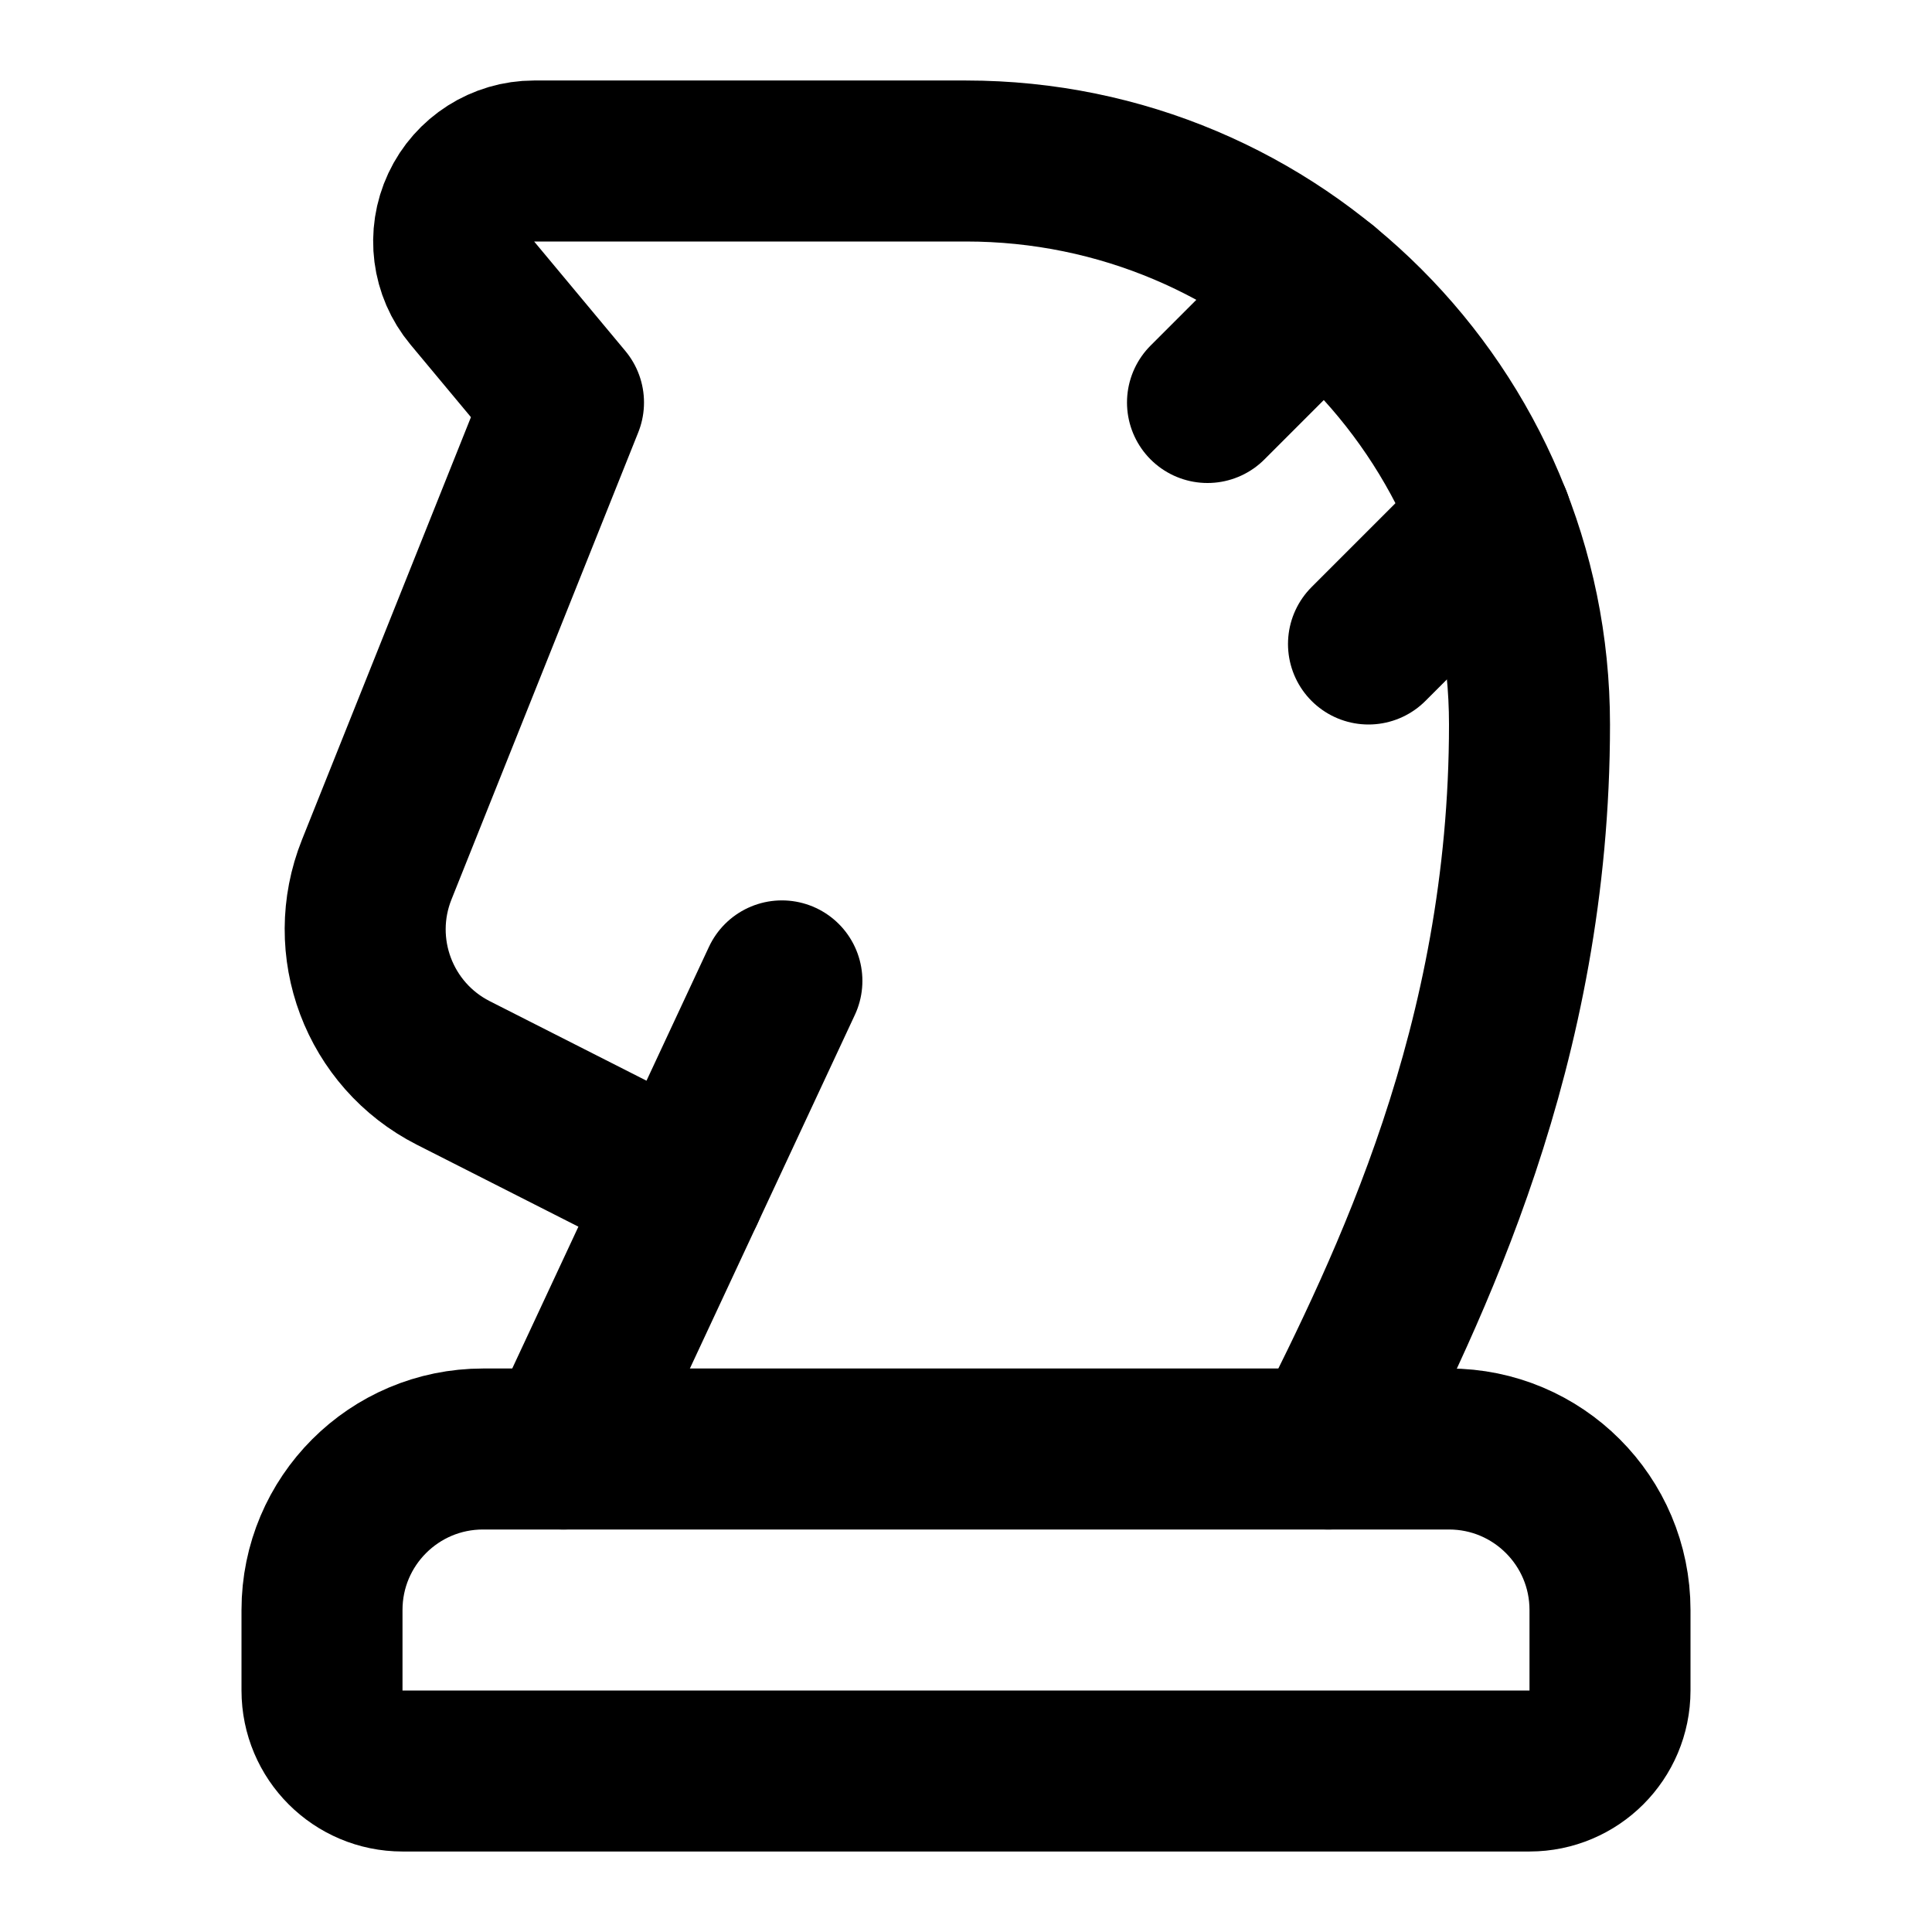
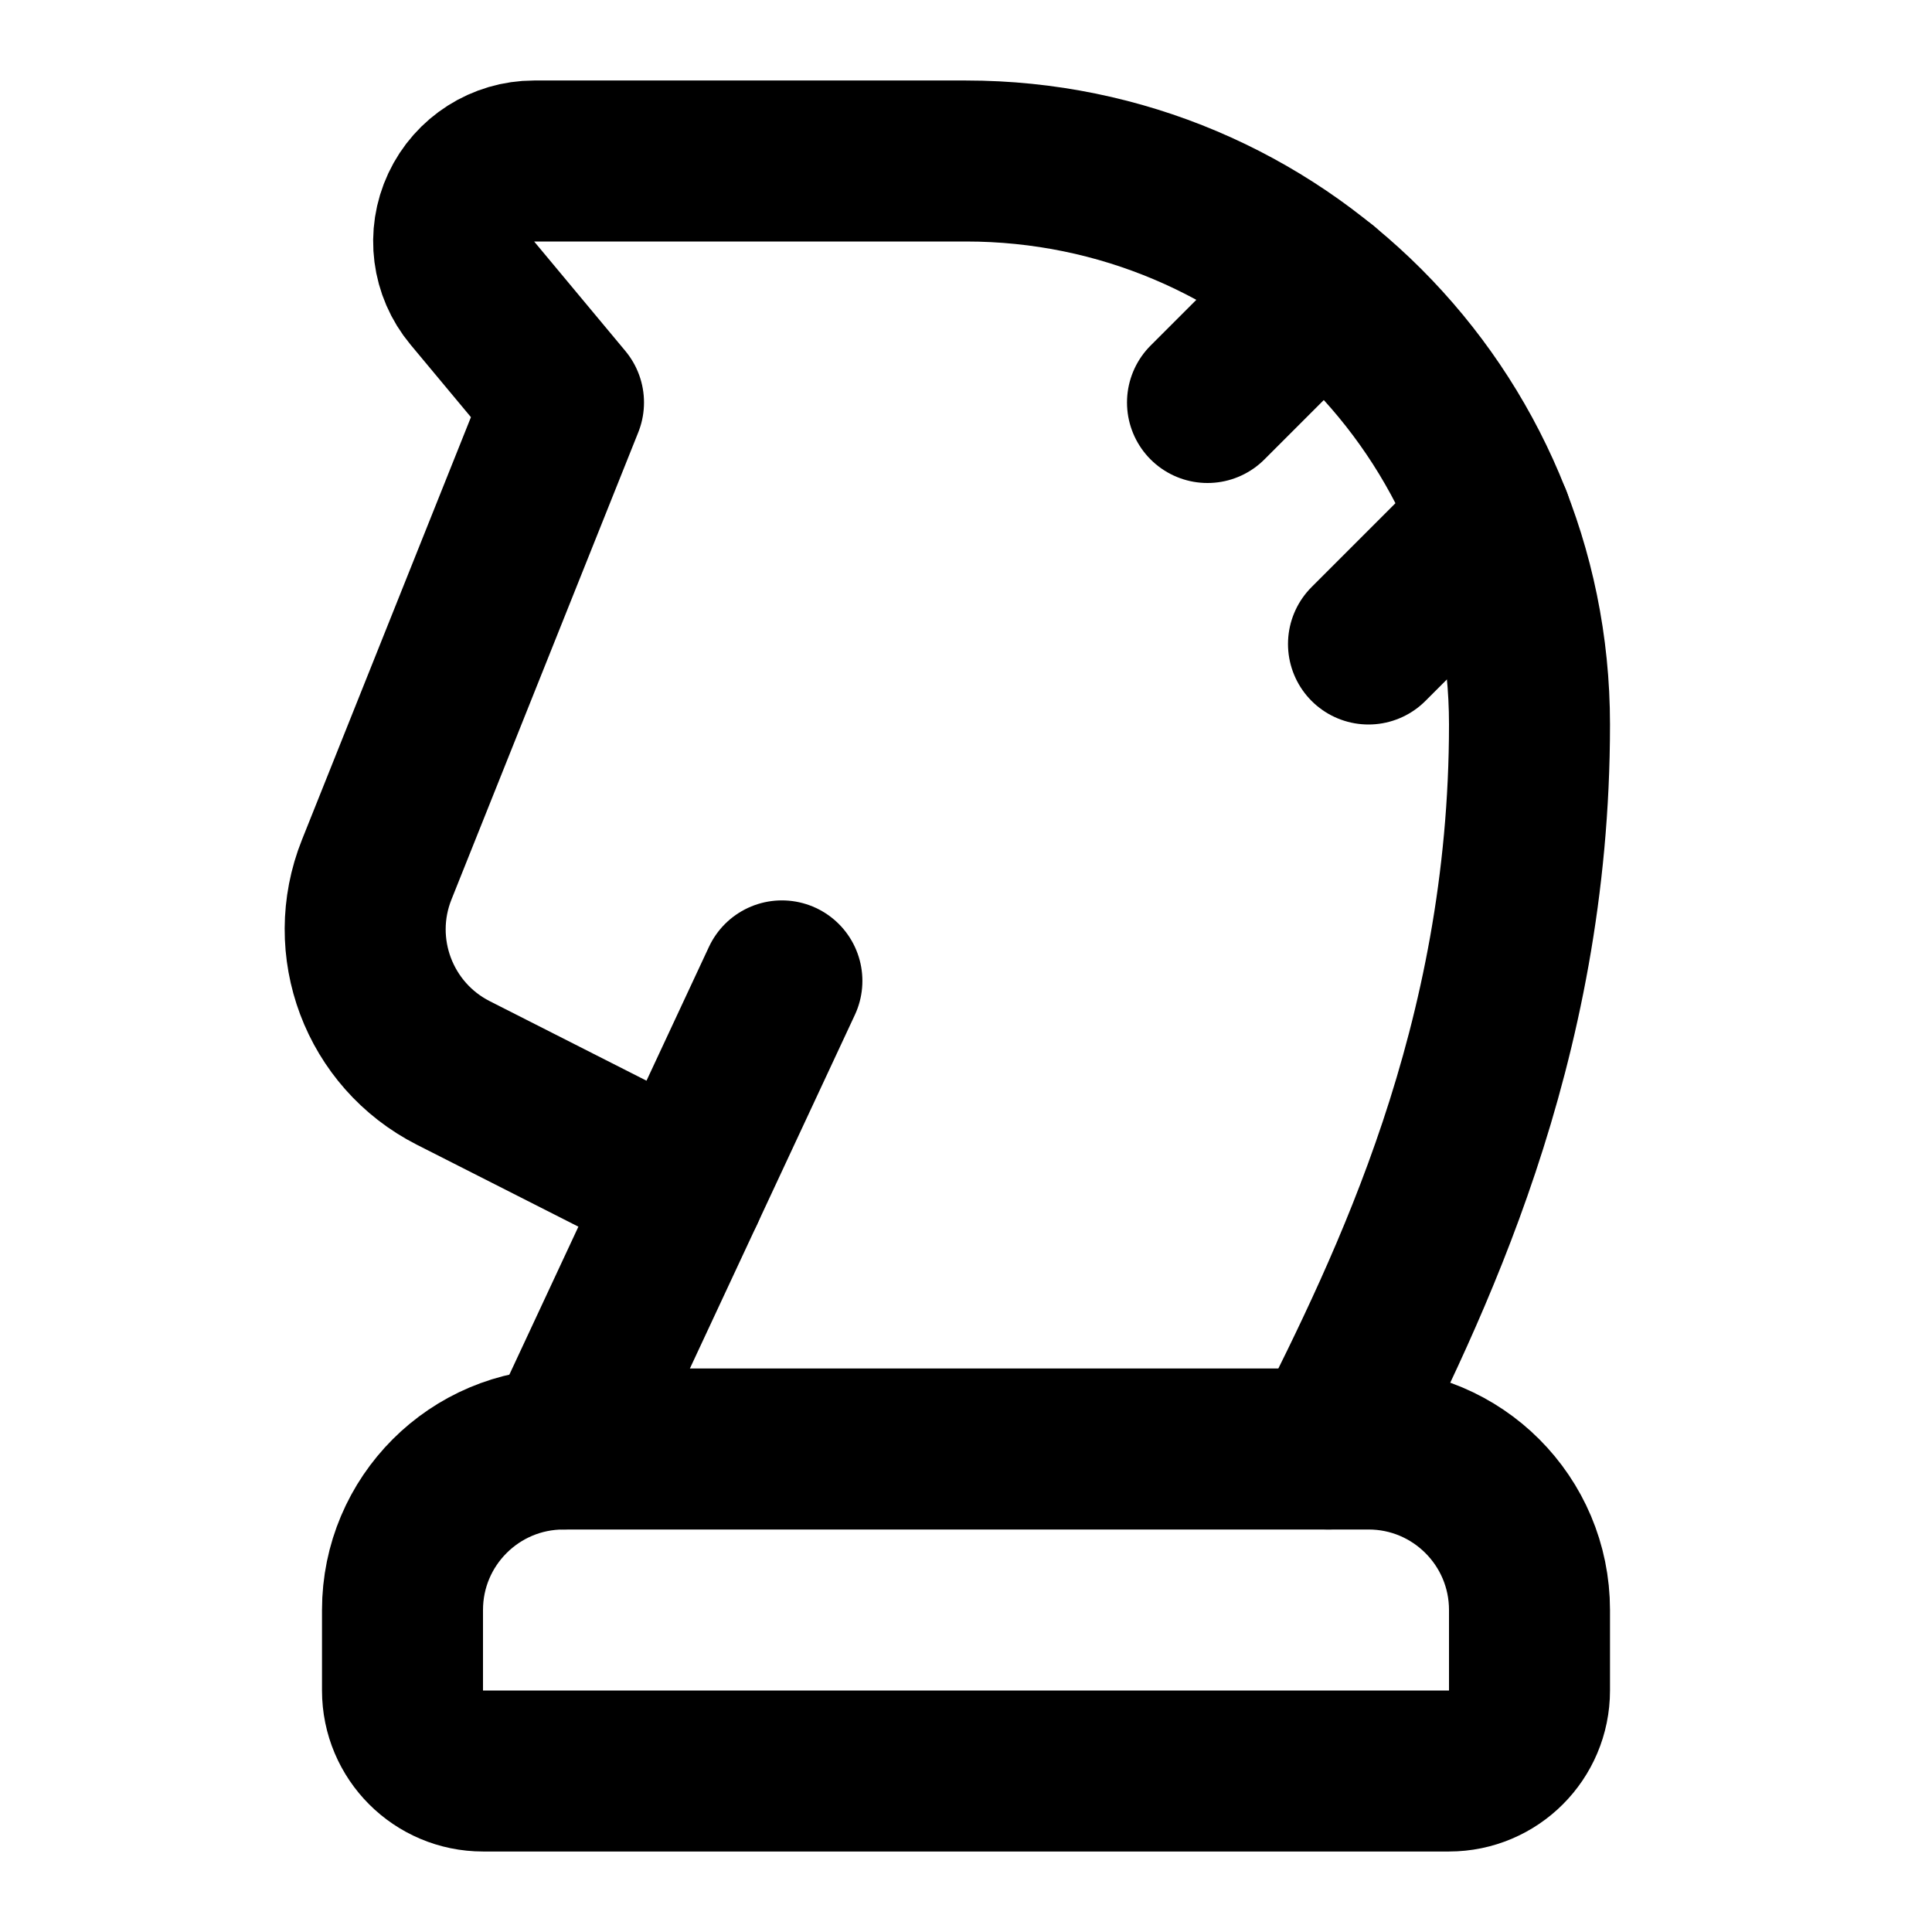
<svg xmlns="http://www.w3.org/2000/svg" width="24" height="24" viewBox="0 0 24 24" fill="none" stroke="currentColor" stroke-width="2" stroke-linecap="round" stroke-linejoin="round">
-   <path d="M4 20a2 2 0 0 1 2-2h12a2 2 0 0 1 2 2v1a1 1 0 0 1-1 1H5a1 1 0 0 1-1-1z" />
+   <path d="M5 20a2 2 0 0 1 2-2h10a2 2 0 0 1 2 2v1a1 1 0 0 1-1 1H6a1 1 0 0 1-1-1z" />
  <path d="M16.5 18c1-2 2.5-5 2.5-9a7 7 0 0 0-7-7H6.635a1 1 0 0 0-.768 1.64L7 5l-2.32 5.802a2 2 0 0 0 .95 2.526l2.87 1.456" />
  <path d="m15 5 1.425-1.425" />
  <path d="m17 8 1.53-1.53" />
  <path d="M9.713 12.185 7 18" />
</svg>
